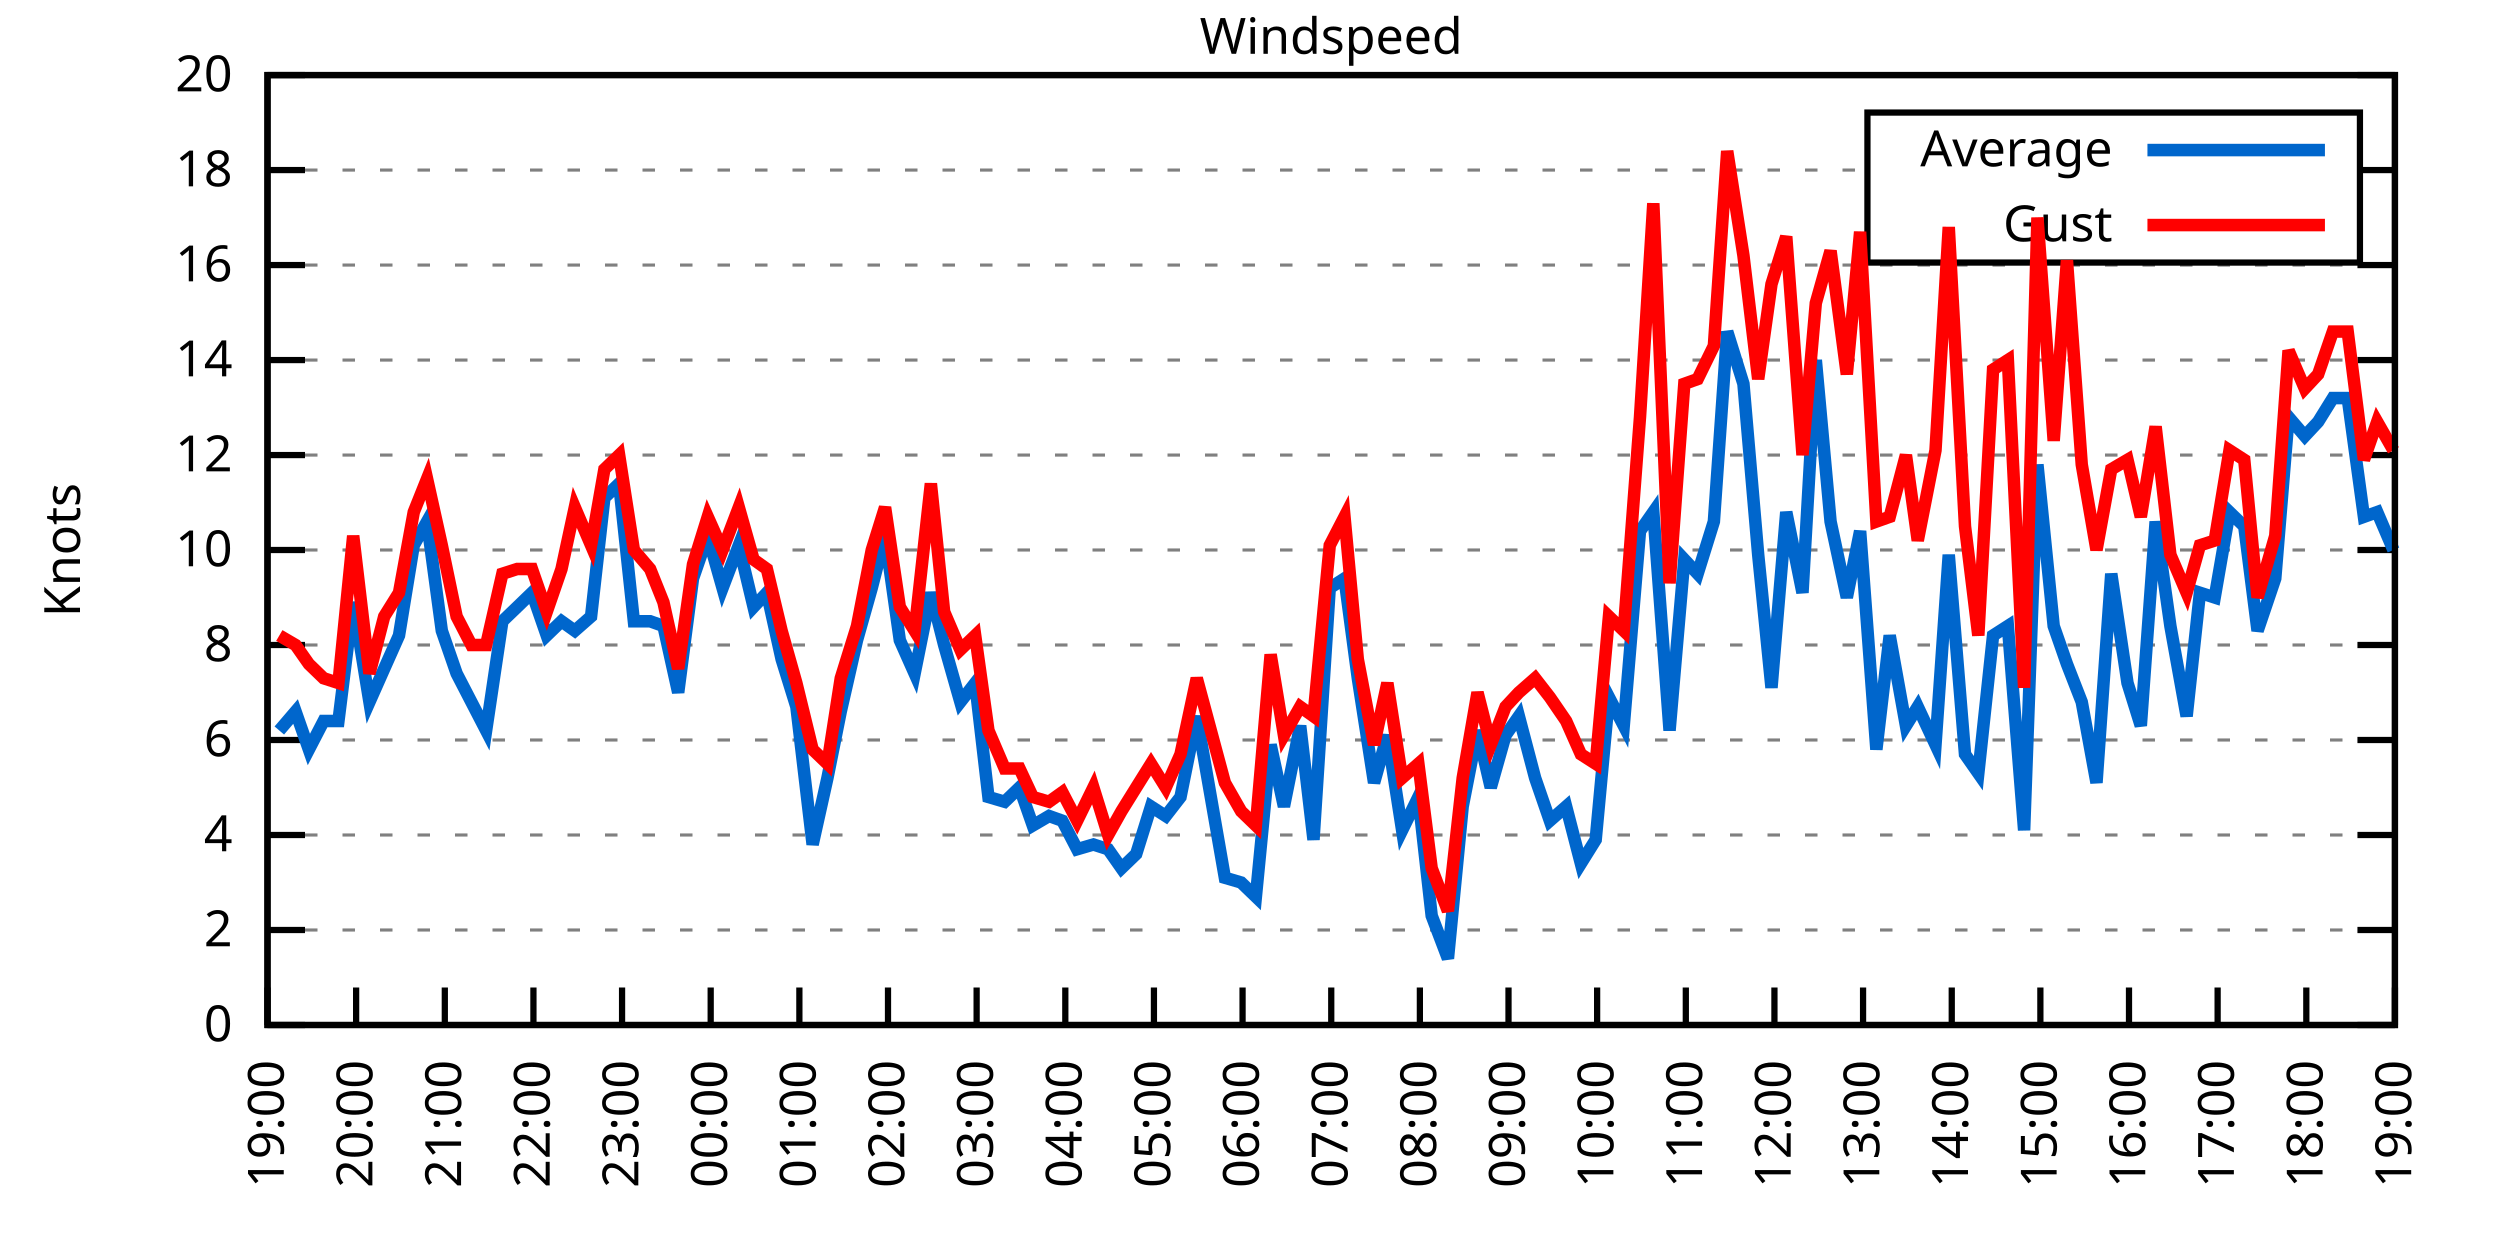
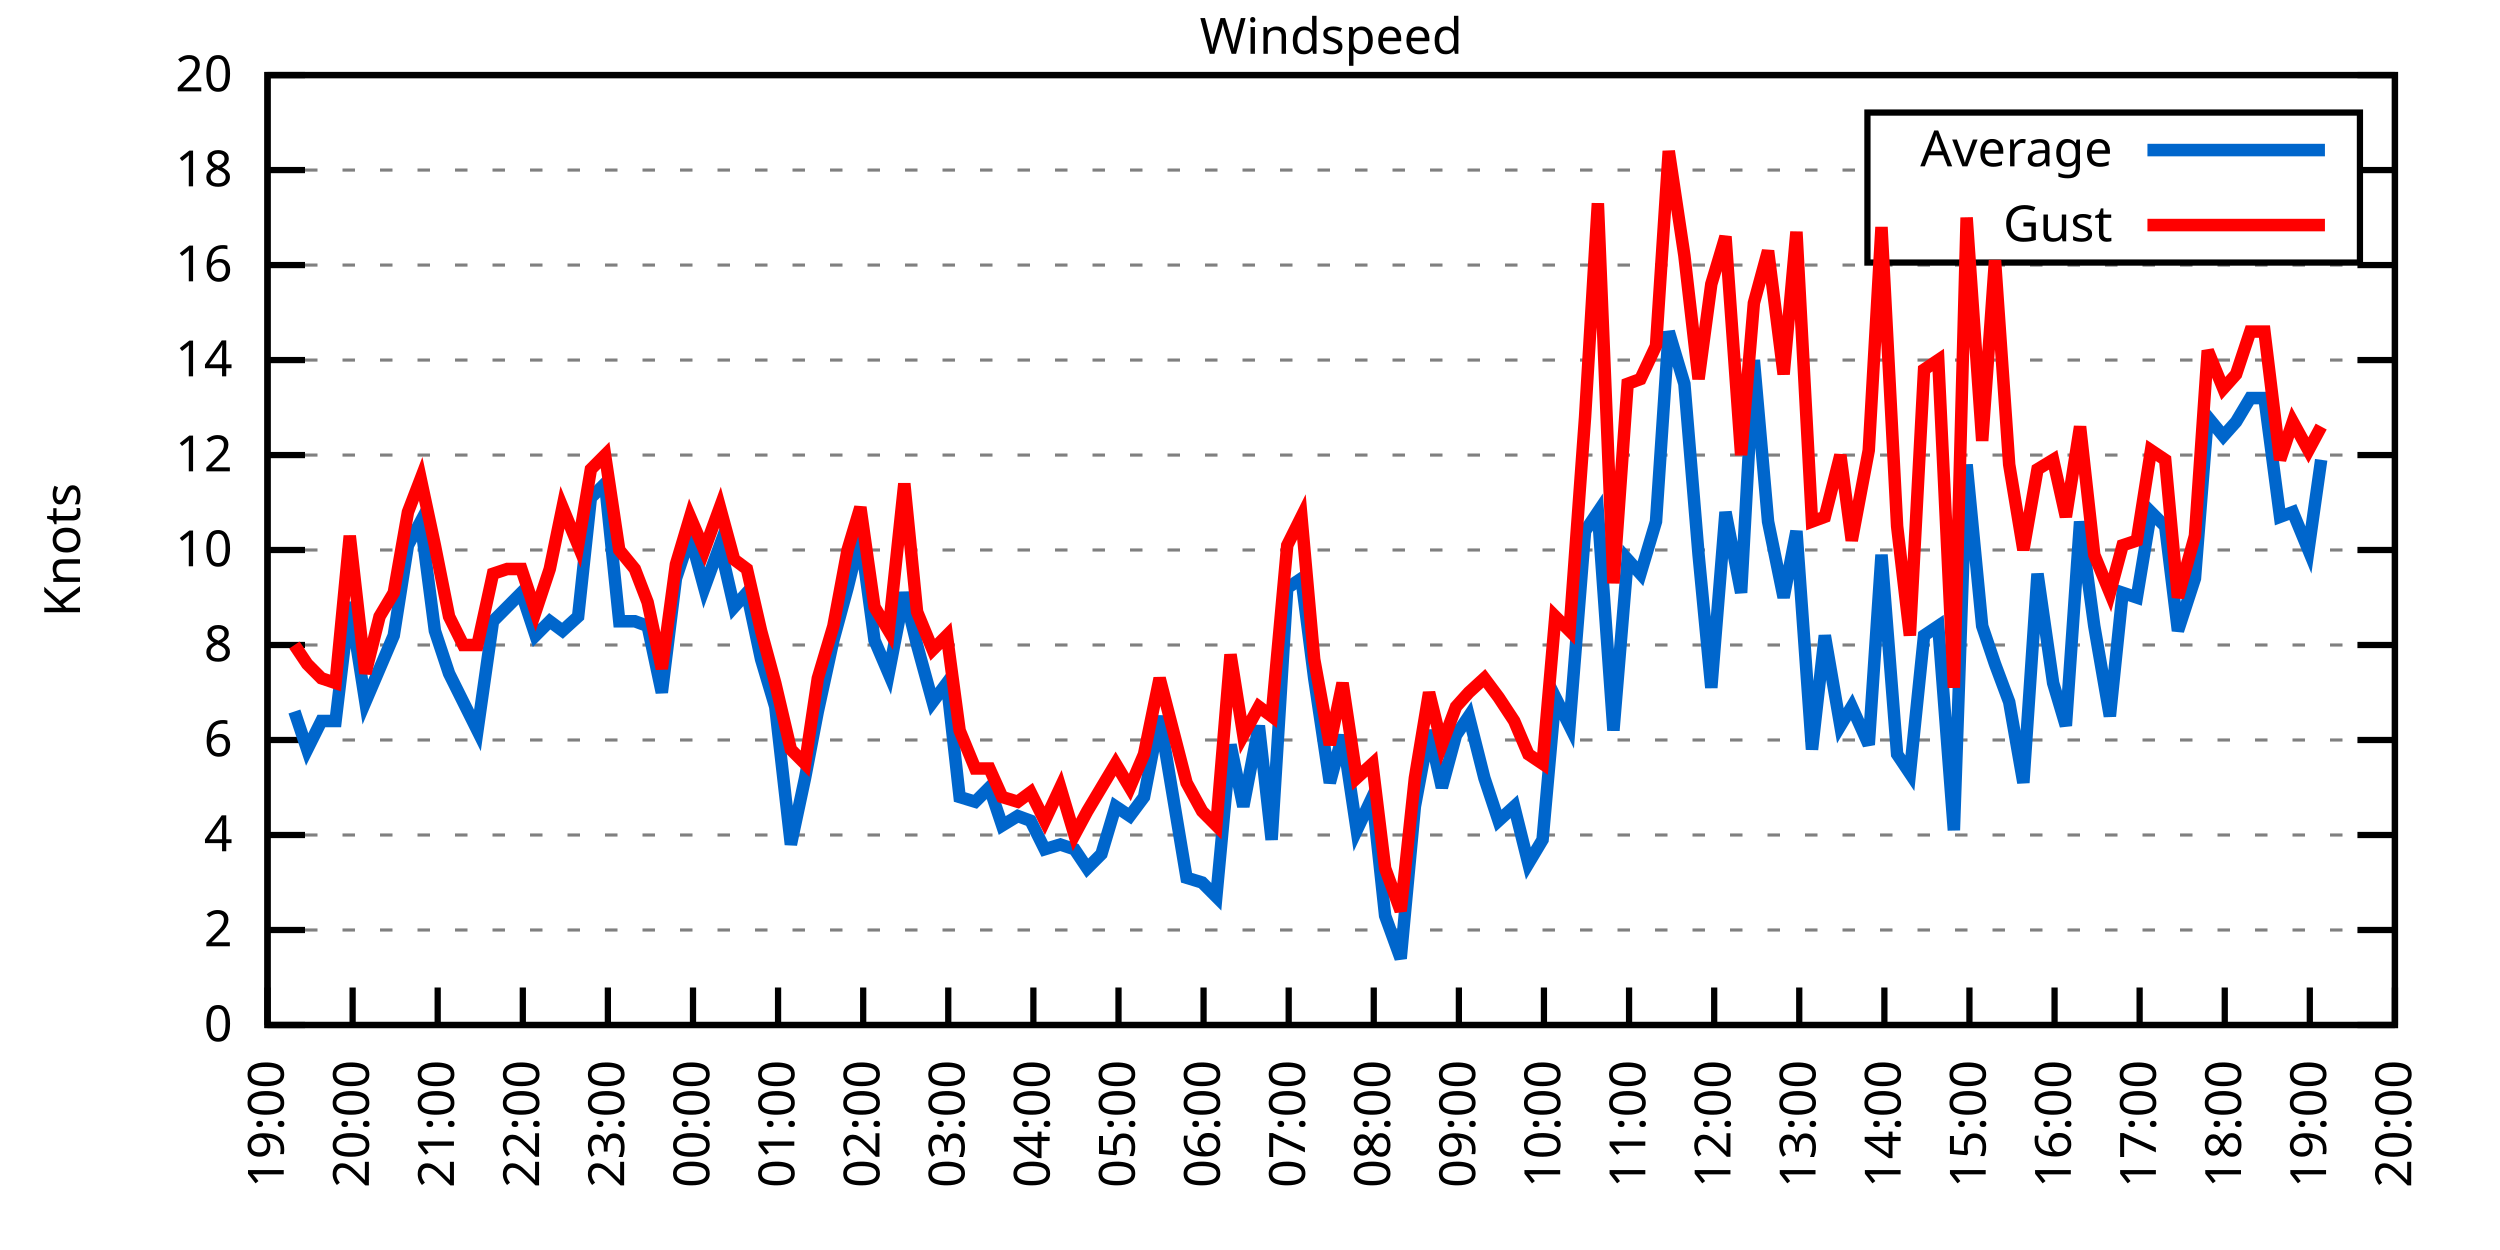
<svg xmlns="http://www.w3.org/2000/svg" xmlns:xlink="http://www.w3.org/1999/xlink" width="400" height="200" viewBox="0 0 400 200">
  <g id="gnuplot_canvas">
    <rect x="0" y="0" width="400" height="200" fill="none" />
    <defs>
      <circle id="gpDot" r="0.5" stroke-width="0.5" stroke="currentColor" />
      <path id="gpPt0" stroke-width="0.333" stroke="currentColor" d="M-1,0 h2 M0,-1 v2" />
      <path id="gpPt1" stroke-width="0.333" stroke="currentColor" d="M-1,-1 L1,1 M1,-1 L-1,1" />
      <path id="gpPt2" stroke-width="0.333" stroke="currentColor" d="M-1,0 L1,0 M0,-1 L0,1 M-1,-1 L1,1 M-1,1 L1,-1" />
      <rect id="gpPt3" stroke-width="0.333" stroke="currentColor" x="-1" y="-1" width="2" height="2" />
      <rect id="gpPt4" stroke-width="0.333" stroke="currentColor" fill="currentColor" x="-1" y="-1" width="2" height="2" />
      <circle id="gpPt5" stroke-width="0.333" stroke="currentColor" cx="0" cy="0" r="1" />
      <use xlink:href="#gpPt5" id="gpPt6" fill="currentColor" stroke="none" />
      <path id="gpPt7" stroke-width="0.333" stroke="currentColor" d="M0,-1.33 L-1.33,0.67 L1.33,0.67 z" />
      <use xlink:href="#gpPt7" id="gpPt8" fill="currentColor" stroke="none" />
      <use xlink:href="#gpPt7" id="gpPt9" stroke="currentColor" transform="rotate(180)" />
      <use xlink:href="#gpPt9" id="gpPt10" fill="currentColor" stroke="none" />
      <use xlink:href="#gpPt3" id="gpPt11" stroke="currentColor" transform="rotate(45)" />
      <use xlink:href="#gpPt11" id="gpPt12" fill="currentColor" stroke="none" />
      <path id="gpPt13" stroke-width="0.333" stroke="currentColor" d="M0,1.330 L1.265,0.411 L0.782,-1.067 L-0.782,-1.076 L-1.265,0.411 z" />
      <use xlink:href="#gpPt13" id="gpPt14" fill="currentColor" stroke="none" />
      <filter id="textbox" filterUnits="objectBoundingBox" x="0" y="0" height="1" width="1">
        <feFlood flood-color="white" flood-opacity="1" result="bgnd" />
        <feComposite in="SourceGraphic" in2="bgnd" operator="atop" />
      </filter>
      <filter id="greybox" filterUnits="objectBoundingBox" x="0" y="0" height="1" width="1">
        <feFlood flood-color="lightgrey" flood-opacity="1" result="grey" />
        <feComposite in="SourceGraphic" in2="grey" operator="atop" />
      </filter>
    </defs>
    <g fill="none" color="white" stroke="currentColor" stroke-width="1.00" stroke-linecap="butt" stroke-linejoin="miter">
</g>
    <g fill="none" color="black" stroke="currentColor" stroke-width="1.00" stroke-linecap="butt" stroke-linejoin="miter">
      <g stroke="none" shape-rendering="crispEdges">
        <polygon fill="rgb(255, 255, 255)" points="42.80,164.00 383.18,164.00 383.18,12.02 42.80,12.02 " />
      </g>
    </g>
    <g fill="none" color="black" stroke="currentColor" stroke-width="1.00" stroke-linecap="butt" stroke-linejoin="miter">
</g>
    <g fill="none" color="black" stroke="black" stroke-width="0.50" stroke-linecap="butt" stroke-linejoin="miter">
</g>
    <g fill="none" color="gray" stroke="currentColor" stroke-width="0.50" stroke-linecap="butt" stroke-linejoin="miter">
      <path stroke="gray" stroke-dasharray="2,4" class="gridline" d="M42.80,164.00 L383.19,164.00  " />
    </g>
    <g fill="none" color="gray" stroke="gray" stroke-width="1.00" stroke-linecap="butt" stroke-linejoin="miter">
</g>
    <g fill="none" color="black" stroke="currentColor" stroke-width="1.00" stroke-linecap="butt" stroke-linejoin="miter">
      <path stroke="black" d="M42.80,164.00 L48.80,164.00 M383.19,164.00 L377.19,164.00  " />
      <g transform="translate(37.20,166.60)" stroke="none" fill="black" font-family="Sans" font-size="8.00" text-anchor="end">
        <text>
          <tspan font-family="Sans"> 0</tspan>
        </text>
      </g>
    </g>
    <g fill="none" color="black" stroke="currentColor" stroke-width="1.00" stroke-linecap="butt" stroke-linejoin="miter">
</g>
    <g fill="none" color="black" stroke="black" stroke-width="0.50" stroke-linecap="butt" stroke-linejoin="miter">
</g>
    <g fill="none" color="gray" stroke="currentColor" stroke-width="0.50" stroke-linecap="butt" stroke-linejoin="miter">
      <path stroke="gray" stroke-dasharray="2,4" class="gridline" d="M42.80,148.80 L383.19,148.80  " />
    </g>
    <g fill="none" color="gray" stroke="gray" stroke-width="1.00" stroke-linecap="butt" stroke-linejoin="miter">
</g>
    <g fill="none" color="black" stroke="currentColor" stroke-width="1.00" stroke-linecap="butt" stroke-linejoin="miter">
      <path stroke="black" d="M42.80,148.80 L48.80,148.80 M383.19,148.80 L377.19,148.80  " />
      <g transform="translate(37.20,151.40)" stroke="none" fill="black" font-family="Sans" font-size="8.00" text-anchor="end">
        <text>
          <tspan font-family="Sans"> 2</tspan>
        </text>
      </g>
    </g>
    <g fill="none" color="black" stroke="currentColor" stroke-width="1.00" stroke-linecap="butt" stroke-linejoin="miter">
</g>
    <g fill="none" color="black" stroke="black" stroke-width="0.50" stroke-linecap="butt" stroke-linejoin="miter">
</g>
    <g fill="none" color="gray" stroke="currentColor" stroke-width="0.50" stroke-linecap="butt" stroke-linejoin="miter">
      <path stroke="gray" stroke-dasharray="2,4" class="gridline" d="M42.80,133.60 L383.19,133.60  " />
    </g>
    <g fill="none" color="gray" stroke="gray" stroke-width="1.00" stroke-linecap="butt" stroke-linejoin="miter">
</g>
    <g fill="none" color="black" stroke="currentColor" stroke-width="1.00" stroke-linecap="butt" stroke-linejoin="miter">
      <path stroke="black" d="M42.80,133.60 L48.80,133.60 M383.19,133.60 L377.19,133.60  " />
      <g transform="translate(37.20,136.20)" stroke="none" fill="black" font-family="Sans" font-size="8.00" text-anchor="end">
        <text>
          <tspan font-family="Sans"> 4</tspan>
        </text>
      </g>
    </g>
    <g fill="none" color="black" stroke="currentColor" stroke-width="1.00" stroke-linecap="butt" stroke-linejoin="miter">
</g>
    <g fill="none" color="black" stroke="black" stroke-width="0.50" stroke-linecap="butt" stroke-linejoin="miter">
</g>
    <g fill="none" color="gray" stroke="currentColor" stroke-width="0.50" stroke-linecap="butt" stroke-linejoin="miter">
      <path stroke="gray" stroke-dasharray="2,4" class="gridline" d="M42.80,118.40 L383.19,118.40  " />
    </g>
    <g fill="none" color="gray" stroke="gray" stroke-width="1.00" stroke-linecap="butt" stroke-linejoin="miter">
</g>
    <g fill="none" color="black" stroke="currentColor" stroke-width="1.00" stroke-linecap="butt" stroke-linejoin="miter">
      <path stroke="black" d="M42.80,118.40 L48.80,118.40 M383.19,118.40 L377.19,118.40  " />
      <g transform="translate(37.20,121.00)" stroke="none" fill="black" font-family="Sans" font-size="8.00" text-anchor="end">
        <text>
          <tspan font-family="Sans"> 6</tspan>
        </text>
      </g>
    </g>
    <g fill="none" color="black" stroke="currentColor" stroke-width="1.00" stroke-linecap="butt" stroke-linejoin="miter">
</g>
    <g fill="none" color="black" stroke="black" stroke-width="0.50" stroke-linecap="butt" stroke-linejoin="miter">
</g>
    <g fill="none" color="gray" stroke="currentColor" stroke-width="0.50" stroke-linecap="butt" stroke-linejoin="miter">
      <path stroke="gray" stroke-dasharray="2,4" class="gridline" d="M42.80,103.20 L383.19,103.20  " />
    </g>
    <g fill="none" color="gray" stroke="gray" stroke-width="1.00" stroke-linecap="butt" stroke-linejoin="miter">
</g>
    <g fill="none" color="black" stroke="currentColor" stroke-width="1.00" stroke-linecap="butt" stroke-linejoin="miter">
      <path stroke="black" d="M42.80,103.20 L48.80,103.20 M383.19,103.20 L377.19,103.20  " />
      <g transform="translate(37.20,105.80)" stroke="none" fill="black" font-family="Sans" font-size="8.00" text-anchor="end">
        <text>
          <tspan font-family="Sans"> 8</tspan>
        </text>
      </g>
    </g>
    <g fill="none" color="black" stroke="currentColor" stroke-width="1.00" stroke-linecap="butt" stroke-linejoin="miter">
</g>
    <g fill="none" color="black" stroke="black" stroke-width="0.50" stroke-linecap="butt" stroke-linejoin="miter">
</g>
    <g fill="none" color="gray" stroke="currentColor" stroke-width="0.50" stroke-linecap="butt" stroke-linejoin="miter">
      <path stroke="gray" stroke-dasharray="2,4" class="gridline" d="M42.80,88.00 L383.19,88.00  " />
    </g>
    <g fill="none" color="gray" stroke="gray" stroke-width="1.00" stroke-linecap="butt" stroke-linejoin="miter">
</g>
    <g fill="none" color="black" stroke="currentColor" stroke-width="1.00" stroke-linecap="butt" stroke-linejoin="miter">
      <path stroke="black" d="M42.80,88.00 L48.80,88.00 M383.19,88.00 L377.19,88.00  " />
      <g transform="translate(37.20,90.60)" stroke="none" fill="black" font-family="Sans" font-size="8.00" text-anchor="end">
        <text>
          <tspan font-family="Sans"> 10</tspan>
        </text>
      </g>
    </g>
    <g fill="none" color="black" stroke="currentColor" stroke-width="1.00" stroke-linecap="butt" stroke-linejoin="miter">
</g>
    <g fill="none" color="black" stroke="black" stroke-width="0.50" stroke-linecap="butt" stroke-linejoin="miter">
</g>
    <g fill="none" color="gray" stroke="currentColor" stroke-width="0.50" stroke-linecap="butt" stroke-linejoin="miter">
      <path stroke="gray" stroke-dasharray="2,4" class="gridline" d="M42.80,72.81 L383.19,72.81  " />
    </g>
    <g fill="none" color="gray" stroke="gray" stroke-width="1.00" stroke-linecap="butt" stroke-linejoin="miter">
</g>
    <g fill="none" color="black" stroke="currentColor" stroke-width="1.00" stroke-linecap="butt" stroke-linejoin="miter">
      <path stroke="black" d="M42.80,72.81 L48.80,72.81 M383.19,72.81 L377.19,72.81  " />
      <g transform="translate(37.20,75.41)" stroke="none" fill="black" font-family="Sans" font-size="8.00" text-anchor="end">
        <text>
          <tspan font-family="Sans"> 12</tspan>
        </text>
      </g>
    </g>
    <g fill="none" color="black" stroke="currentColor" stroke-width="1.00" stroke-linecap="butt" stroke-linejoin="miter">
</g>
    <g fill="none" color="black" stroke="black" stroke-width="0.50" stroke-linecap="butt" stroke-linejoin="miter">
</g>
    <g fill="none" color="gray" stroke="currentColor" stroke-width="0.50" stroke-linecap="butt" stroke-linejoin="miter">
      <path stroke="gray" stroke-dasharray="2,4" class="gridline" d="M42.80,57.61 L383.19,57.61  " />
    </g>
    <g fill="none" color="gray" stroke="gray" stroke-width="1.00" stroke-linecap="butt" stroke-linejoin="miter">
</g>
    <g fill="none" color="black" stroke="currentColor" stroke-width="1.00" stroke-linecap="butt" stroke-linejoin="miter">
      <path stroke="black" d="M42.80,57.61 L48.80,57.61 M383.19,57.61 L377.19,57.61  " />
      <g transform="translate(37.20,60.21)" stroke="none" fill="black" font-family="Sans" font-size="8.00" text-anchor="end">
        <text>
          <tspan font-family="Sans"> 14</tspan>
        </text>
      </g>
    </g>
    <g fill="none" color="black" stroke="currentColor" stroke-width="1.00" stroke-linecap="butt" stroke-linejoin="miter">
</g>
    <g fill="none" color="black" stroke="black" stroke-width="0.50" stroke-linecap="butt" stroke-linejoin="miter">
</g>
    <g fill="none" color="gray" stroke="currentColor" stroke-width="0.50" stroke-linecap="butt" stroke-linejoin="miter">
      <path stroke="gray" stroke-dasharray="2,4" class="gridline" d="M42.80,42.41 L383.19,42.41  " />
    </g>
    <g fill="none" color="gray" stroke="gray" stroke-width="1.00" stroke-linecap="butt" stroke-linejoin="miter">
</g>
    <g fill="none" color="black" stroke="currentColor" stroke-width="1.00" stroke-linecap="butt" stroke-linejoin="miter">
      <path stroke="black" d="M42.80,42.41 L48.80,42.41 M383.19,42.41 L377.19,42.41  " />
      <g transform="translate(37.20,45.01)" stroke="none" fill="black" font-family="Sans" font-size="8.00" text-anchor="end">
        <text>
          <tspan font-family="Sans"> 16</tspan>
        </text>
      </g>
    </g>
    <g fill="none" color="black" stroke="currentColor" stroke-width="1.00" stroke-linecap="butt" stroke-linejoin="miter">
</g>
    <g fill="none" color="black" stroke="black" stroke-width="0.50" stroke-linecap="butt" stroke-linejoin="miter">
</g>
    <g fill="none" color="gray" stroke="currentColor" stroke-width="0.50" stroke-linecap="butt" stroke-linejoin="miter">
      <path stroke="gray" stroke-dasharray="2,4" class="gridline" d="M42.80,27.21 L298.79,27.21 M377.59,27.21 L383.19,27.21  " />
    </g>
    <g fill="none" color="gray" stroke="gray" stroke-width="1.00" stroke-linecap="butt" stroke-linejoin="miter">
</g>
    <g fill="none" color="black" stroke="currentColor" stroke-width="1.00" stroke-linecap="butt" stroke-linejoin="miter">
      <path stroke="black" d="M42.80,27.21 L48.80,27.21 M383.19,27.21 L377.19,27.21  " />
      <g transform="translate(37.20,29.81)" stroke="none" fill="black" font-family="Sans" font-size="8.00" text-anchor="end">
        <text>
          <tspan font-family="Sans"> 18</tspan>
        </text>
      </g>
    </g>
    <g fill="none" color="black" stroke="currentColor" stroke-width="1.00" stroke-linecap="butt" stroke-linejoin="miter">
</g>
    <g fill="none" color="black" stroke="black" stroke-width="0.50" stroke-linecap="butt" stroke-linejoin="miter">
</g>
    <g fill="none" color="gray" stroke="currentColor" stroke-width="0.50" stroke-linecap="butt" stroke-linejoin="miter">
      <path stroke="gray" stroke-dasharray="2,4" class="gridline" d="M42.80,12.01 L383.19,12.01  " />
    </g>
    <g fill="none" color="gray" stroke="gray" stroke-width="1.00" stroke-linecap="butt" stroke-linejoin="miter">
</g>
    <g fill="none" color="black" stroke="currentColor" stroke-width="1.00" stroke-linecap="butt" stroke-linejoin="miter">
      <path stroke="black" d="M42.80,12.01 L48.80,12.01 M383.19,12.01 L377.19,12.01  " />
      <g transform="translate(37.20,14.61)" stroke="none" fill="black" font-family="Sans" font-size="8.00" text-anchor="end">
        <text>
          <tspan font-family="Sans"> 20</tspan>
        </text>
      </g>
    </g>
    <g fill="none" color="black" stroke="currentColor" stroke-width="1.00" stroke-linecap="butt" stroke-linejoin="miter">
      <path stroke="black" d="M42.80,164.00 L42.80,158.00  " />
      <g transform="translate(45.40,169.60) rotate(270.00)" stroke="none" fill="black" font-family="Sans" font-size="8.00" text-anchor="end">
        <text>
          <tspan font-family="Sans">19:00</tspan>
        </text>
      </g>
    </g>
    <g fill="none" color="black" stroke="currentColor" stroke-width="1.00" stroke-linecap="butt" stroke-linejoin="miter">
-       <path stroke="black" d="M56.98,164.00 L56.98,158.00  " />
-       <g transform="translate(59.58,169.60) rotate(270.00)" stroke="none" fill="black" font-family="Sans" font-size="8.00" text-anchor="end">
+       <path stroke="black" d="M56.42,164.00 L56.42,158.00  " />
+       <g transform="translate(59.02,169.60) rotate(270.00)" stroke="none" fill="black" font-family="Sans" font-size="8.00" text-anchor="end">
        <text>
          <tspan font-family="Sans">20:00</tspan>
        </text>
      </g>
    </g>
    <g fill="none" color="black" stroke="currentColor" stroke-width="1.00" stroke-linecap="butt" stroke-linejoin="miter">
-       <path stroke="black" d="M71.17,164.00 L71.17,158.00  " />
-       <g transform="translate(73.77,169.60) rotate(270.00)" stroke="none" fill="black" font-family="Sans" font-size="8.00" text-anchor="end">
+       <path stroke="black" d="M70.03,164.00 L70.03,158.00  " />
+       <g transform="translate(72.63,169.60) rotate(270.00)" stroke="none" fill="black" font-family="Sans" font-size="8.00" text-anchor="end">
        <text>
          <tspan font-family="Sans">21:00</tspan>
        </text>
      </g>
    </g>
    <g fill="none" color="black" stroke="currentColor" stroke-width="1.00" stroke-linecap="butt" stroke-linejoin="miter">
-       <path stroke="black" d="M85.35,164.00 L85.35,158.00  " />
-       <g transform="translate(87.95,169.60) rotate(270.00)" stroke="none" fill="black" font-family="Sans" font-size="8.00" text-anchor="end">
+       <path stroke="black" d="M83.65,164.00 L83.65,158.00  " />
+       <g transform="translate(86.25,169.60) rotate(270.00)" stroke="none" fill="black" font-family="Sans" font-size="8.00" text-anchor="end">
        <text>
          <tspan font-family="Sans">22:00</tspan>
        </text>
      </g>
    </g>
    <g fill="none" color="black" stroke="currentColor" stroke-width="1.00" stroke-linecap="butt" stroke-linejoin="miter">
-       <path stroke="black" d="M99.53,164.00 L99.53,158.00  " />
-       <g transform="translate(102.13,169.60) rotate(270.00)" stroke="none" fill="black" font-family="Sans" font-size="8.00" text-anchor="end">
+       <path stroke="black" d="M97.26,164.00 L97.26,158.00  " />
+       <g transform="translate(99.86,169.60) rotate(270.00)" stroke="none" fill="black" font-family="Sans" font-size="8.00" text-anchor="end">
        <text>
          <tspan font-family="Sans">23:00</tspan>
        </text>
      </g>
    </g>
    <g fill="none" color="black" stroke="currentColor" stroke-width="1.00" stroke-linecap="butt" stroke-linejoin="miter">
-       <path stroke="black" d="M113.71,164.00 L113.71,158.00  " />
-       <g transform="translate(116.31,169.60) rotate(270.00)" stroke="none" fill="black" font-family="Sans" font-size="8.00" text-anchor="end">
+       <path stroke="black" d="M110.88,164.00 L110.88,158.00  " />
+       <g transform="translate(113.48,169.60) rotate(270.00)" stroke="none" fill="black" font-family="Sans" font-size="8.00" text-anchor="end">
        <text>
          <tspan font-family="Sans">00:00</tspan>
        </text>
      </g>
    </g>
    <g fill="none" color="black" stroke="currentColor" stroke-width="1.00" stroke-linecap="butt" stroke-linejoin="miter">
-       <path stroke="black" d="M127.90,164.00 L127.90,158.00  " />
-       <g transform="translate(130.50,169.60) rotate(270.00)" stroke="none" fill="black" font-family="Sans" font-size="8.00" text-anchor="end">
+       <path stroke="black" d="M124.49,164.00 L124.49,158.00  " />
+       <g transform="translate(127.09,169.60) rotate(270.00)" stroke="none" fill="black" font-family="Sans" font-size="8.00" text-anchor="end">
        <text>
          <tspan font-family="Sans">01:00</tspan>
        </text>
      </g>
    </g>
    <g fill="none" color="black" stroke="currentColor" stroke-width="1.00" stroke-linecap="butt" stroke-linejoin="miter">
-       <path stroke="black" d="M142.08,164.00 L142.08,158.00  " />
-       <g transform="translate(144.68,169.60) rotate(270.00)" stroke="none" fill="black" font-family="Sans" font-size="8.00" text-anchor="end">
+       <path stroke="black" d="M138.11,164.00 L138.11,158.00  " />
+       <g transform="translate(140.71,169.60) rotate(270.00)" stroke="none" fill="black" font-family="Sans" font-size="8.00" text-anchor="end">
        <text>
          <tspan font-family="Sans">02:00</tspan>
        </text>
      </g>
    </g>
    <g fill="none" color="black" stroke="currentColor" stroke-width="1.00" stroke-linecap="butt" stroke-linejoin="miter">
-       <path stroke="black" d="M156.26,164.00 L156.26,158.00  " />
-       <g transform="translate(158.86,169.60) rotate(270.00)" stroke="none" fill="black" font-family="Sans" font-size="8.00" text-anchor="end">
+       <path stroke="black" d="M151.72,164.00 L151.72,158.00  " />
+       <g transform="translate(154.32,169.60) rotate(270.00)" stroke="none" fill="black" font-family="Sans" font-size="8.00" text-anchor="end">
        <text>
          <tspan font-family="Sans">03:00</tspan>
        </text>
      </g>
    </g>
    <g fill="none" color="black" stroke="currentColor" stroke-width="1.00" stroke-linecap="butt" stroke-linejoin="miter">
-       <path stroke="black" d="M170.45,164.00 L170.45,158.00  " />
-       <g transform="translate(173.05,169.60) rotate(270.00)" stroke="none" fill="black" font-family="Sans" font-size="8.00" text-anchor="end">
+       <path stroke="black" d="M165.34,164.00 L165.34,158.00  " />
+       <g transform="translate(167.94,169.60) rotate(270.00)" stroke="none" fill="black" font-family="Sans" font-size="8.00" text-anchor="end">
        <text>
          <tspan font-family="Sans">04:00</tspan>
        </text>
      </g>
    </g>
    <g fill="none" color="black" stroke="currentColor" stroke-width="1.00" stroke-linecap="butt" stroke-linejoin="miter">
-       <path stroke="black" d="M184.63,164.00 L184.63,158.00  " />
-       <g transform="translate(187.23,169.60) rotate(270.00)" stroke="none" fill="black" font-family="Sans" font-size="8.00" text-anchor="end">
+       <path stroke="black" d="M178.96,164.00 L178.96,158.00  " />
+       <g transform="translate(181.56,169.60) rotate(270.00)" stroke="none" fill="black" font-family="Sans" font-size="8.00" text-anchor="end">
        <text>
          <tspan font-family="Sans">05:00</tspan>
        </text>
      </g>
    </g>
    <g fill="none" color="black" stroke="currentColor" stroke-width="1.00" stroke-linecap="butt" stroke-linejoin="miter">
-       <path stroke="black" d="M198.81,164.00 L198.81,158.00  " />
-       <g transform="translate(201.41,169.60) rotate(270.00)" stroke="none" fill="black" font-family="Sans" font-size="8.00" text-anchor="end">
+       <path stroke="black" d="M192.57,164.00 L192.57,158.00  " />
+       <g transform="translate(195.17,169.60) rotate(270.00)" stroke="none" fill="black" font-family="Sans" font-size="8.00" text-anchor="end">
        <text>
          <tspan font-family="Sans">06:00</tspan>
        </text>
      </g>
    </g>
    <g fill="none" color="black" stroke="currentColor" stroke-width="1.00" stroke-linecap="butt" stroke-linejoin="miter">
-       <path stroke="black" d="M213.00,164.00 L213.00,158.00  " />
-       <g transform="translate(215.60,169.60) rotate(270.00)" stroke="none" fill="black" font-family="Sans" font-size="8.00" text-anchor="end">
+       <path stroke="black" d="M206.19,164.00 L206.19,158.00  " />
+       <g transform="translate(208.79,169.60) rotate(270.00)" stroke="none" fill="black" font-family="Sans" font-size="8.00" text-anchor="end">
        <text>
          <tspan font-family="Sans">07:00</tspan>
        </text>
      </g>
    </g>
    <g fill="none" color="black" stroke="currentColor" stroke-width="1.00" stroke-linecap="butt" stroke-linejoin="miter">
-       <path stroke="black" d="M227.18,164.00 L227.18,158.00  " />
-       <g transform="translate(229.78,169.60) rotate(270.00)" stroke="none" fill="black" font-family="Sans" font-size="8.00" text-anchor="end">
+       <path stroke="black" d="M219.80,164.00 L219.80,158.00  " />
+       <g transform="translate(222.40,169.60) rotate(270.00)" stroke="none" fill="black" font-family="Sans" font-size="8.00" text-anchor="end">
        <text>
          <tspan font-family="Sans">08:00</tspan>
        </text>
      </g>
    </g>
    <g fill="none" color="black" stroke="currentColor" stroke-width="1.00" stroke-linecap="butt" stroke-linejoin="miter">
-       <path stroke="black" d="M241.36,164.00 L241.36,158.00  " />
-       <g transform="translate(243.96,169.60) rotate(270.00)" stroke="none" fill="black" font-family="Sans" font-size="8.00" text-anchor="end">
+       <path stroke="black" d="M233.42,164.00 L233.42,158.00  " />
+       <g transform="translate(236.02,169.60) rotate(270.00)" stroke="none" fill="black" font-family="Sans" font-size="8.00" text-anchor="end">
        <text>
          <tspan font-family="Sans">09:00</tspan>
        </text>
      </g>
    </g>
    <g fill="none" color="black" stroke="currentColor" stroke-width="1.00" stroke-linecap="butt" stroke-linejoin="miter">
-       <path stroke="black" d="M255.54,164.00 L255.54,158.00  " />
-       <g transform="translate(258.14,169.60) rotate(270.00)" stroke="none" fill="black" font-family="Sans" font-size="8.00" text-anchor="end">
+       <path stroke="black" d="M247.03,164.00 L247.03,158.00  " />
+       <g transform="translate(249.63,169.60) rotate(270.00)" stroke="none" fill="black" font-family="Sans" font-size="8.00" text-anchor="end">
        <text>
          <tspan font-family="Sans">10:00</tspan>
        </text>
      </g>
    </g>
    <g fill="none" color="black" stroke="currentColor" stroke-width="1.00" stroke-linecap="butt" stroke-linejoin="miter">
-       <path stroke="black" d="M269.73,164.00 L269.73,158.00  " />
-       <g transform="translate(272.33,169.60) rotate(270.00)" stroke="none" fill="black" font-family="Sans" font-size="8.00" text-anchor="end">
+       <path stroke="black" d="M260.65,164.00 L260.65,158.00  " />
+       <g transform="translate(263.25,169.60) rotate(270.00)" stroke="none" fill="black" font-family="Sans" font-size="8.00" text-anchor="end">
        <text>
          <tspan font-family="Sans">11:00</tspan>
        </text>
      </g>
    </g>
    <g fill="none" color="black" stroke="currentColor" stroke-width="1.00" stroke-linecap="butt" stroke-linejoin="miter">
-       <path stroke="black" d="M283.91,164.00 L283.91,158.00  " />
-       <g transform="translate(286.51,169.60) rotate(270.00)" stroke="none" fill="black" font-family="Sans" font-size="8.00" text-anchor="end">
+       <path stroke="black" d="M274.27,164.00 L274.27,158.00  " />
+       <g transform="translate(276.87,169.60) rotate(270.00)" stroke="none" fill="black" font-family="Sans" font-size="8.00" text-anchor="end">
        <text>
          <tspan font-family="Sans">12:00</tspan>
        </text>
      </g>
    </g>
    <g fill="none" color="black" stroke="currentColor" stroke-width="1.00" stroke-linecap="butt" stroke-linejoin="miter">
-       <path stroke="black" d="M298.09,164.00 L298.09,158.00  " />
-       <g transform="translate(300.69,169.60) rotate(270.00)" stroke="none" fill="black" font-family="Sans" font-size="8.00" text-anchor="end">
+       <path stroke="black" d="M287.88,164.00 L287.88,158.00  " />
+       <g transform="translate(290.48,169.60) rotate(270.00)" stroke="none" fill="black" font-family="Sans" font-size="8.00" text-anchor="end">
        <text>
          <tspan font-family="Sans">13:00</tspan>
        </text>
      </g>
    </g>
    <g fill="none" color="black" stroke="currentColor" stroke-width="1.00" stroke-linecap="butt" stroke-linejoin="miter">
-       <path stroke="black" d="M312.28,164.00 L312.28,158.00  " />
-       <g transform="translate(314.88,169.60) rotate(270.00)" stroke="none" fill="black" font-family="Sans" font-size="8.00" text-anchor="end">
+       <path stroke="black" d="M301.50,164.00 L301.50,158.00  " />
+       <g transform="translate(304.10,169.60) rotate(270.00)" stroke="none" fill="black" font-family="Sans" font-size="8.00" text-anchor="end">
        <text>
          <tspan font-family="Sans">14:00</tspan>
        </text>
      </g>
    </g>
    <g fill="none" color="black" stroke="currentColor" stroke-width="1.00" stroke-linecap="butt" stroke-linejoin="miter">
-       <path stroke="black" d="M326.46,164.00 L326.46,158.00  " />
-       <g transform="translate(329.06,169.60) rotate(270.00)" stroke="none" fill="black" font-family="Sans" font-size="8.00" text-anchor="end">
+       <path stroke="black" d="M315.11,164.00 L315.11,158.00  " />
+       <g transform="translate(317.71,169.60) rotate(270.00)" stroke="none" fill="black" font-family="Sans" font-size="8.00" text-anchor="end">
        <text>
          <tspan font-family="Sans">15:00</tspan>
        </text>
      </g>
    </g>
    <g fill="none" color="black" stroke="currentColor" stroke-width="1.00" stroke-linecap="butt" stroke-linejoin="miter">
-       <path stroke="black" d="M340.64,164.00 L340.64,158.00  " />
-       <g transform="translate(343.24,169.60) rotate(270.00)" stroke="none" fill="black" font-family="Sans" font-size="8.00" text-anchor="end">
+       <path stroke="black" d="M328.73,164.00 L328.73,158.00  " />
+       <g transform="translate(331.33,169.60) rotate(270.00)" stroke="none" fill="black" font-family="Sans" font-size="8.00" text-anchor="end">
        <text>
          <tspan font-family="Sans">16:00</tspan>
        </text>
      </g>
    </g>
    <g fill="none" color="black" stroke="currentColor" stroke-width="1.00" stroke-linecap="butt" stroke-linejoin="miter">
-       <path stroke="black" d="M354.82,164.00 L354.82,158.00  " />
-       <g transform="translate(357.42,169.60) rotate(270.00)" stroke="none" fill="black" font-family="Sans" font-size="8.00" text-anchor="end">
+       <path stroke="black" d="M342.34,164.00 L342.34,158.00  " />
+       <g transform="translate(344.94,169.60) rotate(270.00)" stroke="none" fill="black" font-family="Sans" font-size="8.00" text-anchor="end">
        <text>
          <tspan font-family="Sans">17:00</tspan>
        </text>
      </g>
    </g>
    <g fill="none" color="black" stroke="currentColor" stroke-width="1.00" stroke-linecap="butt" stroke-linejoin="miter">
-       <path stroke="black" d="M369.01,164.00 L369.01,158.00  " />
-       <g transform="translate(371.61,169.60) rotate(270.00)" stroke="none" fill="black" font-family="Sans" font-size="8.00" text-anchor="end">
+       <path stroke="black" d="M355.96,164.00 L355.96,158.00  " />
+       <g transform="translate(358.56,169.60) rotate(270.00)" stroke="none" fill="black" font-family="Sans" font-size="8.00" text-anchor="end">
        <text>
          <tspan font-family="Sans">18:00</tspan>
+         </text>
+       </g>
+     </g>
+     <g fill="none" color="black" stroke="currentColor" stroke-width="1.00" stroke-linecap="butt" stroke-linejoin="miter">
+       <path stroke="black" d="M369.57,164.00 L369.57,158.00  " />
+       <g transform="translate(372.17,169.60) rotate(270.00)" stroke="none" fill="black" font-family="Sans" font-size="8.00" text-anchor="end">
+         <text>
+           <tspan font-family="Sans">19:00</tspan>
        </text>
      </g>
    </g>
    <g fill="none" color="black" stroke="currentColor" stroke-width="1.00" stroke-linecap="butt" stroke-linejoin="miter">
      <path stroke="black" d="M383.19,164.00 L383.19,158.00  " />
      <g transform="translate(385.79,169.60) rotate(270.00)" stroke="none" fill="black" font-family="Sans" font-size="8.00" text-anchor="end">
        <text>
-           <tspan font-family="Sans">19:00</tspan>
+           <tspan font-family="Sans">20:00</tspan>
        </text>
      </g>
    </g>
    <g fill="none" color="black" stroke="currentColor" stroke-width="1.00" stroke-linecap="butt" stroke-linejoin="miter">
</g>
    <g fill="none" color="black" stroke="currentColor" stroke-width="1.00" stroke-linecap="butt" stroke-linejoin="miter">
      <path stroke="black" d="M42.80,12.01 L42.80,164.00 L383.19,164.00 L383.19,12.01 L42.80,12.01 Z  " />
    </g>
    <g fill="none" color="black" stroke="currentColor" stroke-width="1.00" stroke-linecap="butt" stroke-linejoin="miter">
</g>
    <g fill="none" color="black" stroke="currentColor" stroke-width="1.00" stroke-linecap="butt" stroke-linejoin="miter">
      <path stroke="black" d="M298.79,42.01 L298.79,18.01 L377.59,18.01 L377.59,42.01 L298.79,42.01 Z  " />
    </g>
    <g id="Windspeed_plot_1">
      <g fill="none" color="white" stroke="black" stroke-width="2.00" stroke-linecap="butt" stroke-linejoin="miter">
</g>
      <g fill="none" color="black" stroke="currentColor" stroke-width="2.00" stroke-linecap="butt" stroke-linejoin="miter">
        <g transform="translate(337.99,26.61)" stroke="none" fill="black" font-family="Sans" font-size="8.00" text-anchor="end">
          <text>
            <tspan font-family="Sans">Average</tspan>
          </text>
        </g>
      </g>
      <g fill="none" color="black" stroke="currentColor" stroke-width="2.00" stroke-linecap="butt" stroke-linejoin="miter">
-         <path stroke="rgb(  0, 102, 204)" d="M343.59,24.01 L371.99,24.01 M44.69,116.88 L47.29,113.84 L49.42,119.92 L51.78,115.36 L54.15,115.36 L56.51,96.36   L59.11,112.32 L61.47,107.00 L63.84,101.68 L66.20,87.25 L68.33,83.45 L70.69,100.92 L73.06,107.76 L75.42,112.32   L77.78,116.88 L80.38,99.40 L82.75,97.12 L85.11,94.84 L87.48,101.68 L89.84,99.40 L91.97,100.92 L94.57,98.64   L96.70,79.65 L99.06,77.37 L101.42,99.40 L104.02,99.40 L106.15,100.16 L108.51,110.80 L110.88,92.56 L113.24,85.73   L115.61,94.08 L118.21,87.25 L120.57,97.12 L122.70,94.84 L125.06,105.48 L127.42,113.08 L130.02,135.12 L132.39,124.48   L134.52,113.84 L137.12,102.44 L139.48,94.08 L141.61,85.73 L143.97,102.44 L146.34,107.76 L148.94,94.84 L151.06,103.20   L153.66,112.32 L156.03,109.28 L158.15,127.52 L160.75,128.28 L163.12,126.00 L165.25,132.08 L167.85,130.56 L169.97,131.32   L172.34,135.88 L174.94,135.12 L177.30,135.88 L179.43,138.92 L181.79,136.64 L184.16,129.04 L186.52,130.56 L188.88,127.52   L191.48,114.60 L195.98,140.44 L198.58,141.20 L200.94,143.48 L203.30,119.16 L205.43,129.04 L208.03,116.12 L210.16,134.36   L212.76,94.08 L215.12,92.56 L217.25,108.52 L219.85,125.24 L221.98,117.64 L224.34,132.84 L226.94,127.52 L229.07,146.52   L231.67,153.36 L234.03,129.04 L236.40,116.88 L238.52,126.00 L240.89,117.64 L243.02,114.60 L245.62,124.48 L247.98,131.32   L250.58,129.04 L252.94,138.16 L255.31,134.36 L257.43,111.56 L259.80,116.12 L262.40,84.97 L264.53,81.93 L267.13,116.88   L269.49,89.52 L271.62,91.80 L274.22,83.45 L276.35,53.05 L278.95,61.41 L281.31,88.76 L283.44,110.04 L285.80,81.93   L288.40,94.84 L290.53,57.61 L292.89,83.45 L295.49,95.60 L297.62,84.97 L300.22,119.92 L302.35,101.68 L304.95,116.12   L306.84,113.08 L309.68,119.16 L311.80,88.76 L314.40,120.68 L316.53,123.72 L318.89,101.68 L321.26,100.16 L323.86,132.84   L325.99,74.33 L328.59,100.16 L330.71,106.24 L333.08,112.32 L335.44,125.24 L337.80,91.80 L340.40,109.28 L342.53,116.12   L344.90,83.45 L347.26,100.16 L349.86,114.60 L351.99,94.84 L354.35,95.60 L356.72,81.93 L359.08,84.21 L361.21,100.92   L364.04,92.56 L366.17,66.73 L368.77,69.77 L370.90,67.49 L373.26,63.69 L375.63,63.69 L378.23,82.69 L380.35,81.93   L382.95,88.00  " />
+         <path stroke="rgb(  0, 102, 204)" d="M343.59,24.01 L371.99,24.01 M47.11,113.84 L49.15,119.92 L51.42,115.36 L53.69,115.36 L55.96,96.36 L58.46,112.32   L60.73,107.00 L63.00,101.68 L65.27,87.25 L67.31,83.45 L69.58,100.92 L71.85,107.76 L74.12,112.32 L76.39,116.88   L78.88,99.40 L81.15,97.12 L83.42,94.84 L85.69,101.68 L87.96,99.40 L90.00,100.92 L92.50,98.64 L94.54,79.65   L96.81,77.37 L99.08,99.40 L101.57,99.40 L103.62,100.16 L105.89,110.80 L108.15,92.56 L110.42,85.73 L112.69,94.08   L115.19,87.25 L117.46,97.12 L119.50,94.84 L121.77,105.48 L124.04,113.08 L126.54,135.12 L128.81,124.48 L130.85,113.84   L133.34,102.44 L135.61,94.08 L137.66,85.73 L139.92,102.44 L142.19,107.76 L144.69,94.84 L146.73,103.20 L149.23,112.32   L151.50,109.28 L153.54,127.52 L156.04,128.28 L158.31,126.00 L160.35,132.08 L162.84,130.56 L164.89,131.32 L167.16,135.88   L169.65,135.12 L171.92,135.88 L173.96,138.92 L176.23,136.64 L178.50,129.04 L180.77,130.56 L183.04,127.52 L185.54,114.60   L189.85,140.44 L192.34,141.20 L194.61,143.48 L196.88,119.16 L198.93,129.04 L201.42,116.12 L203.46,134.36 L205.96,94.08   L208.23,92.56 L210.27,108.52 L212.77,125.24 L214.81,117.64 L217.08,132.84 L219.58,127.52 L221.62,146.52 L224.11,153.36   L226.38,129.04 L228.65,116.88 L230.70,126.00 L232.96,117.64 L235.01,114.60 L237.50,124.48 L239.77,131.32 L242.27,129.04   L244.54,138.16 L246.81,134.36 L248.85,111.56 L251.12,116.12 L253.61,84.97 L255.66,81.93 L258.15,116.88 L260.42,89.52   L262.47,91.80 L264.96,83.45 L267.00,53.05 L269.50,61.41 L271.77,88.76 L273.81,110.04 L276.08,81.93 L278.58,94.84   L280.62,57.61 L282.89,83.45 L285.38,95.60 L287.43,84.97 L289.92,119.92 L291.97,101.68 L294.46,116.12 L296.28,113.08   L299.00,119.16 L301.04,88.76 L303.54,120.68 L305.58,123.72 L307.85,101.68 L310.12,100.16 L312.62,132.84 L314.66,74.33   L317.15,100.16 L319.20,106.24 L321.47,112.32 L323.74,125.24 L326.00,91.80 L328.50,109.28 L330.54,116.12 L332.81,83.45   L335.08,100.16 L337.58,114.60 L339.62,94.84 L341.89,95.60 L344.16,81.93 L346.43,84.21 L348.47,100.92 L351.19,92.56   L353.24,66.73 L355.73,69.77 L357.77,67.49 L360.04,63.69 L362.31,63.69 L364.81,82.69 L366.85,81.93 L369.35,88.00   L371.39,73.57  " />
      </g>
    </g>
    <g id="Windspeed_plot_2">
      <g fill="none" color="black" stroke="currentColor" stroke-width="2.00" stroke-linecap="butt" stroke-linejoin="miter">
        <g transform="translate(337.99,38.61)" stroke="none" fill="black" font-family="Sans" font-size="8.00" text-anchor="end">
          <text>
            <tspan font-family="Sans">Gust</tspan>
          </text>
        </g>
      </g>
      <g fill="none" color="black" stroke="currentColor" stroke-width="2.00" stroke-linecap="butt" stroke-linejoin="miter">
-         <path stroke="rgb(255,   0,   0)" d="M343.59,36.01 L371.99,36.01 M44.69,101.68 L47.29,103.20 L49.42,106.24 L51.78,108.52 L54.15,109.28 L56.51,85.73   L59.11,107.76 L61.47,98.64 L63.84,94.84 L66.20,81.93 L68.33,76.61 L70.69,87.25 L73.06,98.64 L75.42,103.20   L77.78,103.20 L80.38,91.80 L82.75,91.04 L85.11,91.04 L87.48,97.88 L89.84,91.04 L91.97,81.17 L94.57,87.25   L96.70,75.09 L99.06,72.81 L101.42,88.00 L104.02,91.04 L106.15,96.36 L108.51,107.00 L110.88,90.28 L113.24,82.69   L115.61,88.00 L118.21,81.17 L120.57,89.52 L122.70,91.04 L125.06,100.92 L127.42,109.28 L130.02,119.92 L132.39,122.20   L134.52,108.52 L137.12,100.16 L139.48,88.00 L141.61,81.17 L143.97,97.12 L146.34,100.92 L148.94,77.37 L151.06,97.88   L153.66,103.96 L156.03,101.68 L158.15,116.88 L160.75,122.96 L163.12,122.96 L165.25,127.52 L167.85,128.28 L169.97,126.76   L172.34,131.32 L174.94,126.00 L177.30,133.60 L179.43,129.80 L181.79,126.00 L184.16,122.20 L186.52,126.00 L188.88,120.68   L191.48,108.52 L195.98,125.24 L198.58,129.80 L200.94,132.08 L203.30,104.72 L205.43,117.64 L208.03,113.08 L210.16,114.60   L212.76,87.25 L215.12,82.69 L217.25,105.48 L219.85,119.16 L221.98,109.28 L224.34,124.48 L226.94,122.20 L229.07,138.92   L231.67,145.76 L234.03,124.48 L236.40,110.80 L238.52,119.16 L240.89,113.08 L243.02,110.80 L245.62,108.52 L247.98,111.56   L250.58,115.36 L252.94,120.68 L255.31,122.20 L257.43,98.64 L259.80,100.92 L262.40,66.73 L264.53,32.53 L267.13,93.32   L269.49,61.41 L271.62,60.65 L274.22,55.33 L276.35,24.17 L278.95,40.89 L281.31,60.65 L283.44,45.45 L285.80,37.85   L288.40,72.81 L290.53,48.49 L292.89,40.13 L295.49,59.89 L297.62,37.09 L300.22,83.45 L302.35,82.69 L304.95,72.81   L306.84,86.49 L309.68,72.05 L311.80,36.33 L314.40,84.21 L316.53,101.68 L318.89,59.13 L321.26,57.61 L323.86,110.04   L325.99,34.81 L328.59,70.53 L330.71,41.65 L333.08,74.33 L335.44,88.00 L337.80,75.09 L340.40,73.57 L342.53,82.69   L344.90,68.25 L347.26,88.76 L349.86,94.84 L351.99,87.25 L354.35,86.49 L356.72,72.05 L359.08,73.57 L361.21,95.60   L364.04,85.73 L366.17,56.09 L368.77,62.17 L370.90,59.89 L373.26,53.05 L375.63,53.05 L378.23,73.57 L380.35,67.49   L382.95,72.05  " />
+         <path stroke="rgb(255,   0,   0)" d="M343.59,36.01 L371.99,36.01 M47.11,103.20 L49.15,106.24 L51.42,108.52 L53.69,109.28 L55.96,85.73 L58.46,107.76   L60.73,98.64 L63.00,94.84 L65.27,81.93 L67.31,76.61 L69.58,87.25 L71.85,98.64 L74.12,103.20 L76.39,103.20   L78.88,91.80 L81.15,91.04 L83.42,91.04 L85.69,97.88 L87.96,91.04 L90.00,81.17 L92.50,87.25 L94.54,75.09   L96.81,72.81 L99.08,88.00 L101.57,91.04 L103.62,96.36 L105.89,107.00 L108.15,90.28 L110.42,82.69 L112.69,88.00   L115.19,81.17 L117.46,89.52 L119.50,91.04 L121.77,100.92 L124.04,109.28 L126.54,119.92 L128.81,122.20 L130.85,108.52   L133.34,100.16 L135.61,88.00 L137.66,81.17 L139.92,97.12 L142.19,100.92 L144.69,77.37 L146.73,97.88 L149.23,103.96   L151.50,101.68 L153.54,116.88 L156.04,122.96 L158.31,122.96 L160.35,127.52 L162.84,128.28 L164.89,126.76 L167.16,131.32   L169.65,126.00 L171.92,133.60 L173.96,129.80 L176.23,126.00 L178.50,122.20 L180.77,126.00 L183.04,120.68 L185.54,108.52   L189.85,125.24 L192.34,129.80 L194.61,132.08 L196.88,104.72 L198.93,117.64 L201.42,113.08 L203.46,114.60 L205.96,87.25   L208.23,82.69 L210.27,105.48 L212.77,119.16 L214.81,109.28 L217.08,124.48 L219.58,122.20 L221.62,138.92 L224.11,145.76   L226.38,124.48 L228.65,110.80 L230.70,119.16 L232.96,113.08 L235.01,110.80 L237.50,108.52 L239.77,111.56 L242.27,115.36   L244.54,120.68 L246.81,122.20 L248.85,98.64 L251.12,100.92 L253.61,66.73 L255.66,32.53 L258.15,93.32 L260.42,61.41   L262.47,60.65 L264.96,55.33 L267.00,24.17 L269.50,40.89 L271.77,60.65 L273.81,45.45 L276.08,37.85 L278.58,72.81   L280.62,48.49 L282.89,40.13 L285.38,59.89 L287.43,37.09 L289.92,83.45 L291.97,82.69 L294.46,72.81 L296.28,86.49   L299.00,72.05 L301.04,36.33 L303.54,84.21 L305.58,101.68 L307.85,59.13 L310.12,57.61 L312.62,110.04 L314.66,34.81   L317.15,70.53 L319.20,41.65 L321.47,74.33 L323.74,88.00 L326.00,75.09 L328.50,73.57 L330.54,82.69 L332.81,68.25   L335.08,88.76 L337.58,94.84 L339.62,87.25 L341.89,86.49 L344.16,72.05 L346.43,73.57 L348.47,95.60 L351.19,85.73   L353.24,56.09 L355.73,62.17 L357.77,59.89 L360.04,53.05 L362.31,53.05 L364.81,73.57 L366.85,67.49 L369.35,72.05   L371.39,68.25  " />
      </g>
    </g>
    <g fill="none" color="black" stroke="currentColor" stroke-width="2.00" stroke-linecap="butt" stroke-linejoin="miter">
</g>
    <g fill="none" color="black" stroke="black" stroke-width="1.00" stroke-linecap="butt" stroke-linejoin="miter">
</g>
    <g fill="none" color="black" stroke="currentColor" stroke-width="1.00" stroke-linecap="butt" stroke-linejoin="miter">
      <path stroke="black" d="M42.80,12.01 L42.80,164.00 L383.19,164.00 L383.19,12.01 L42.80,12.01 Z  " />
      <g transform="translate(12.80,88.01) rotate(270.00)" stroke="none" fill="black" font-family="Sans" font-size="8.00" text-anchor="middle">
        <text>
          <tspan font-family="Sans">Knots</tspan>
        </text>
      </g>
    </g>
    <g fill="none" color="black" stroke="currentColor" stroke-width="1.00" stroke-linecap="butt" stroke-linejoin="miter">
</g>
    <g fill="none" color="black" stroke="currentColor" stroke-width="1.00" stroke-linecap="butt" stroke-linejoin="miter">
      <g transform="translate(212.99,8.61)" stroke="none" fill="black" font-family="Sans" font-size="8.00" text-anchor="middle">
        <text>
          <tspan font-family="Sans">Windspeed</tspan>
        </text>
      </g>
    </g>
    <g fill="none" color="black" stroke="currentColor" stroke-width="1.00" stroke-linecap="butt" stroke-linejoin="miter">
</g>
  </g>
</svg>
